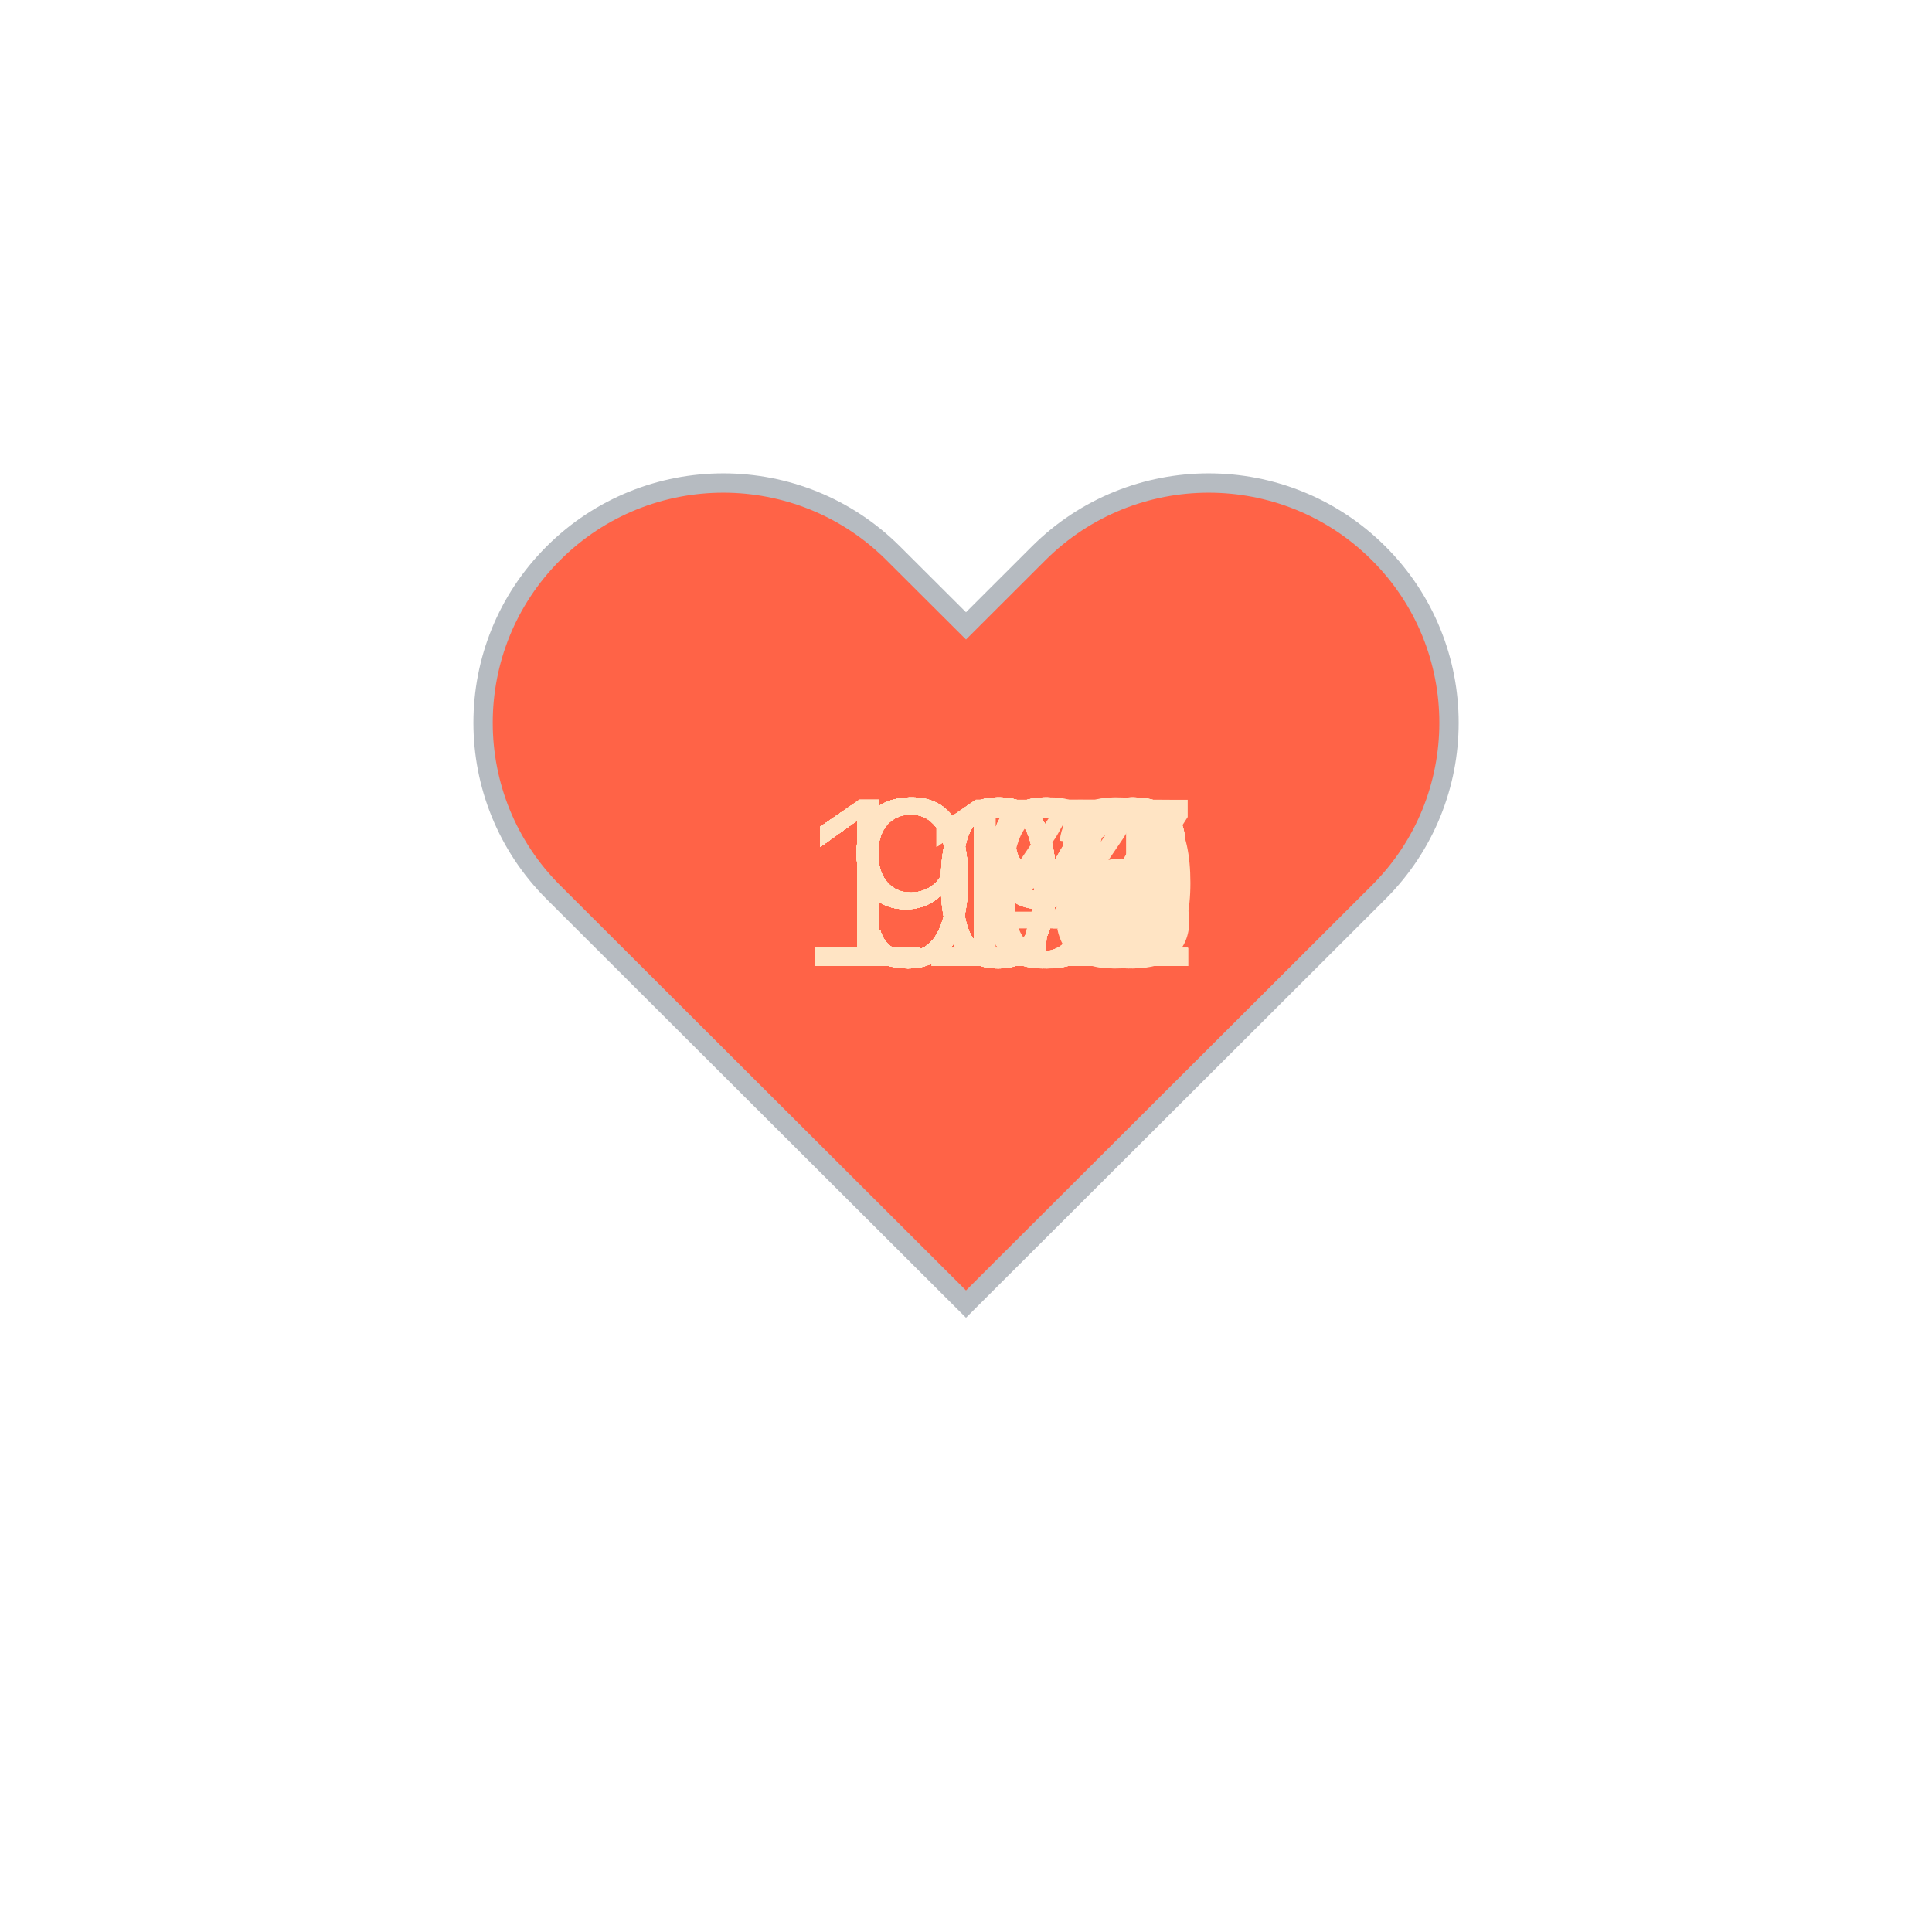
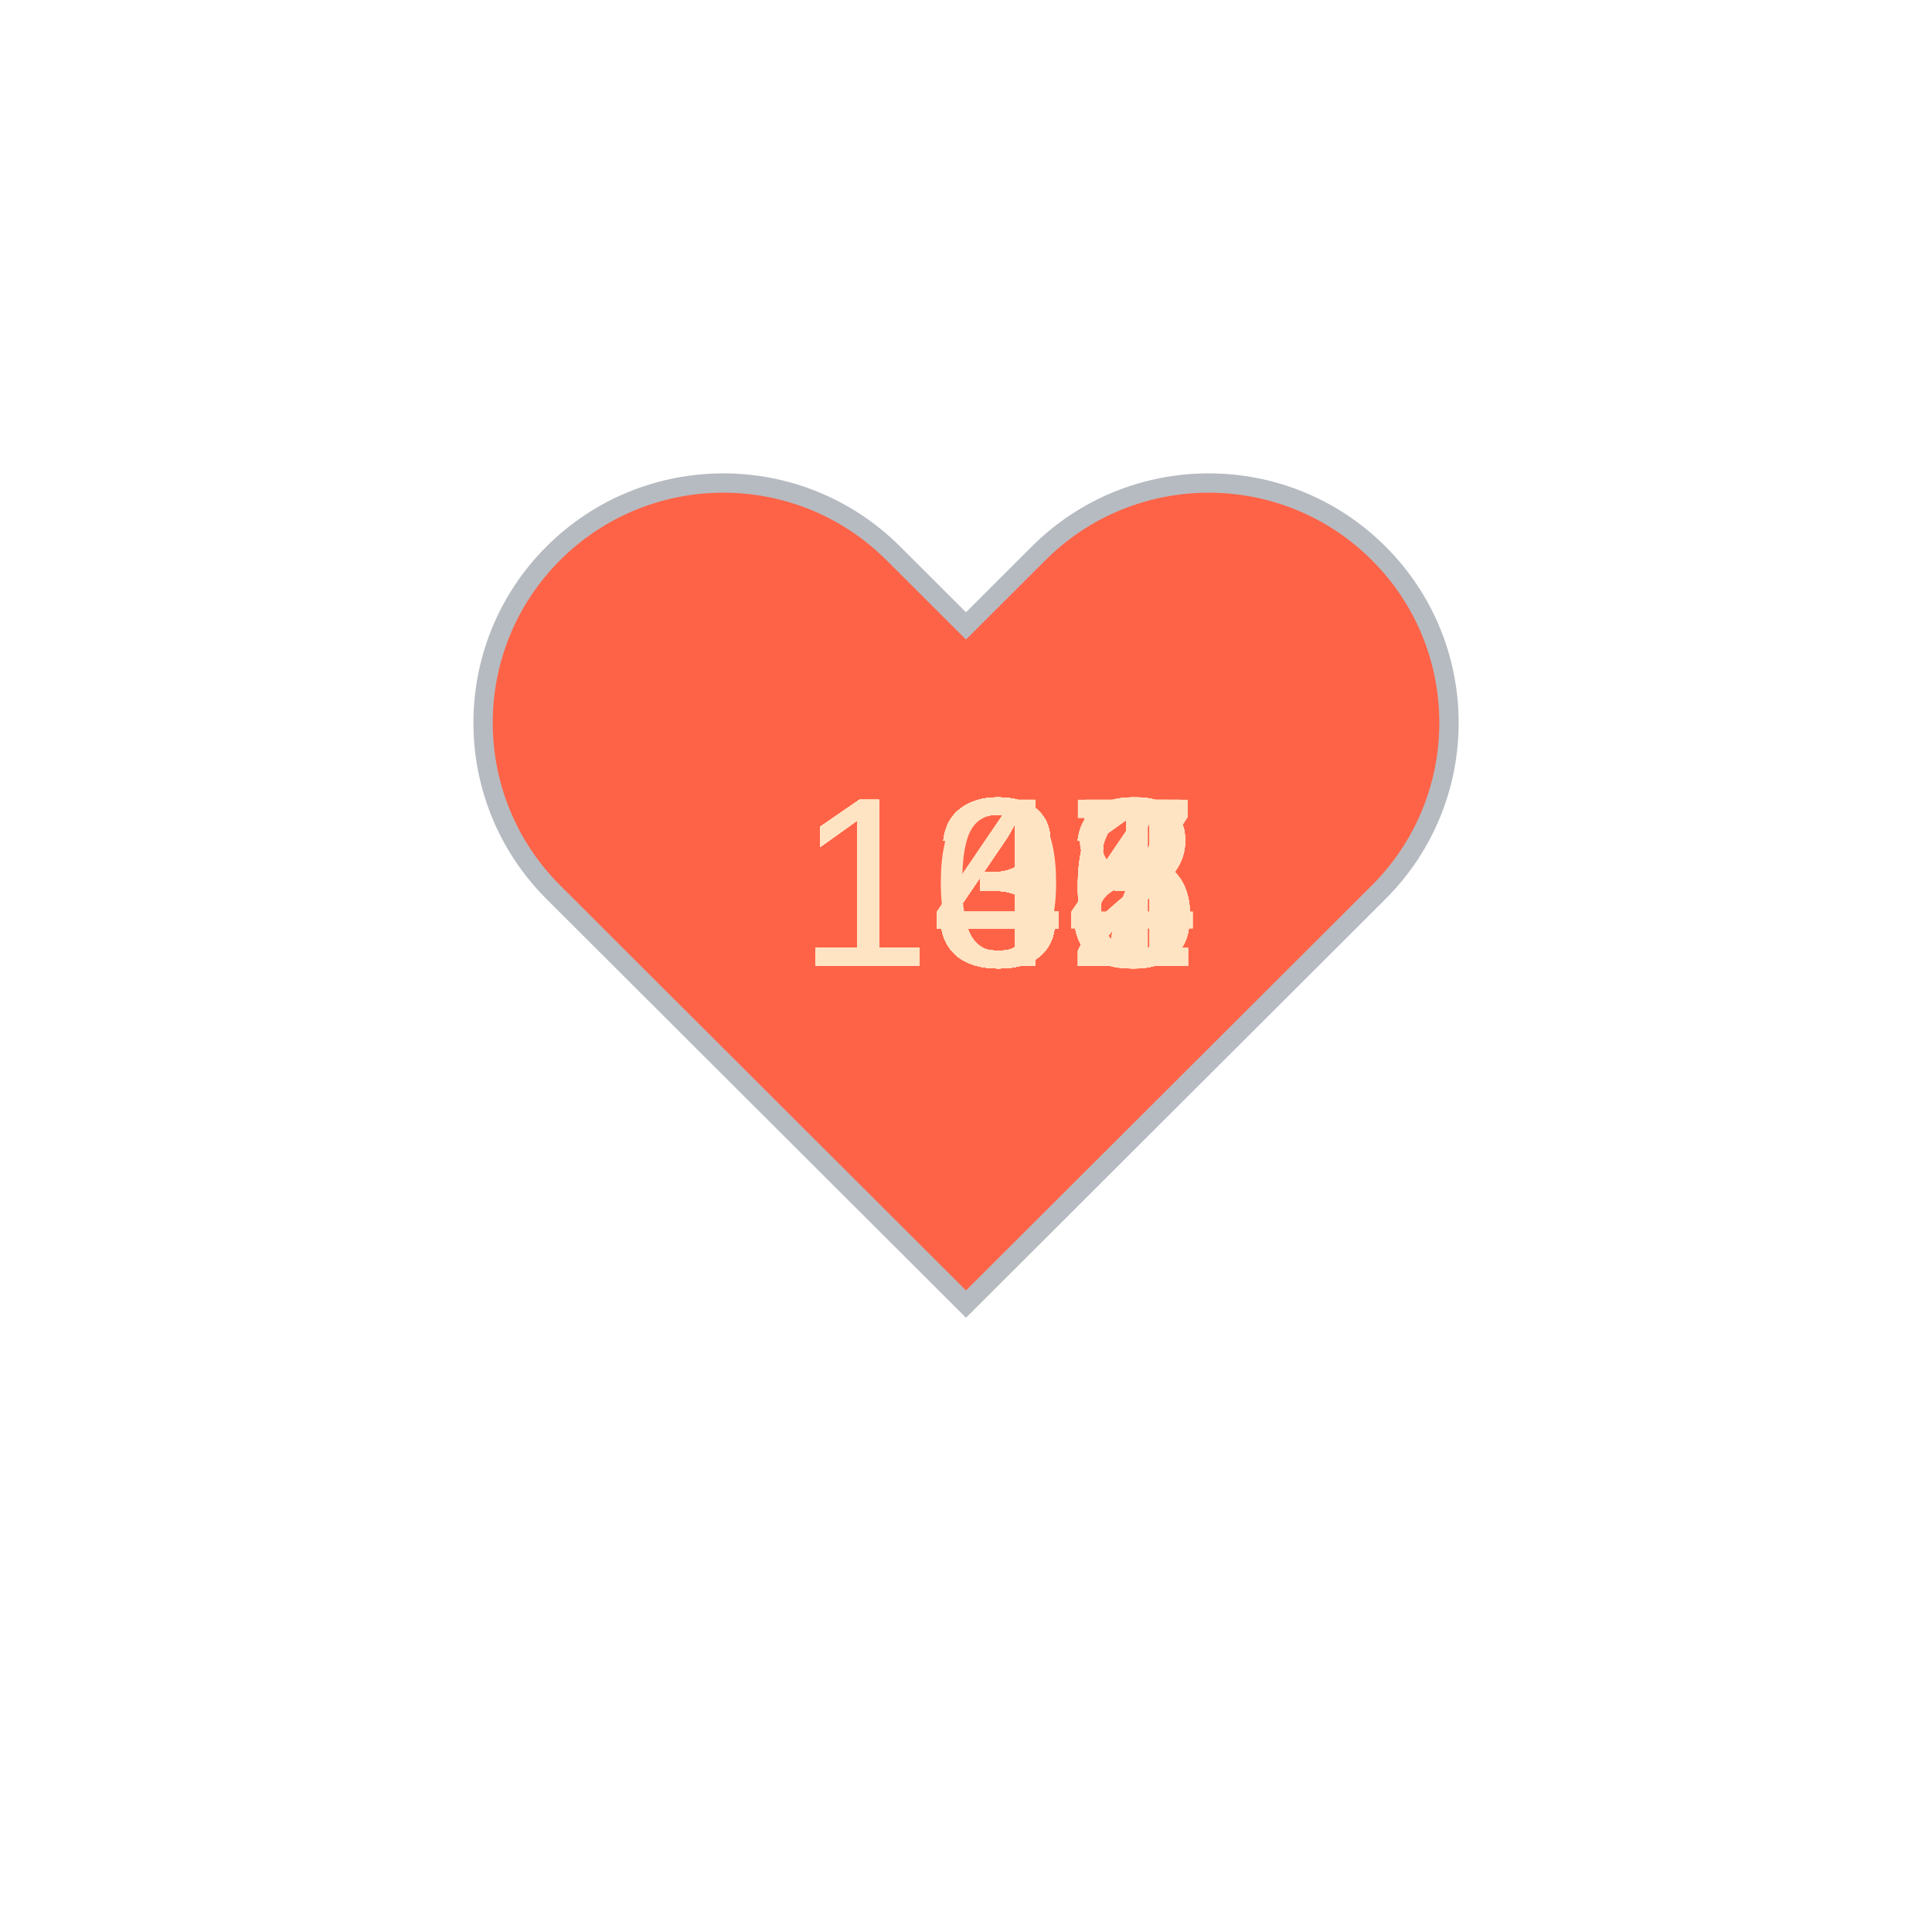
<svg xmlns="http://www.w3.org/2000/svg" baseProfile="full" height="150" version="1.1" viewBox="0,0,200,200" width="150">
  <defs />
  <g transform="translate(100 100)">
    <path d="M92.71,7.27L92.71,7.27c-9.71-9.69-25.46-9.69-35.18,0L50,14.79l-7.54-7.52C32.75-2.42,17-2.42,7.29,7.27v0 c-9.71,9.69-9.71,25.41,0,35.1L50,85l42.71-42.63C102.43,32.68,102.43,16.96,92.71,7.27z" fill="tomato" stroke="#B6BBC1" stroke-width="2" transform="translate(-50 -50)" />
    <animateTransform additive="sum" attributeName="transform" dur="1.2s" repeatCount="indefinite" type="scale" values="1; 1.5; 1.25; 1.5; 1.5; 1;" />
-     <text fill="bisque" style="font-size:25px; font-family:Arial" transform="translate(-17.5 0)">102<animate attributeName="visibility" dur="36.0s" keyTimes="0;0.03;0.07;0.1;0.13;0.17;0.2;0.23;0.27;0.3;0.33;0.37;0.4;0.43;0.47;0.5;0.53;0.57;0.6;0.63;0.67;0.7;0.73;0.77;0.8;0.83;0.87;0.9;0.93;0.97;1.0" repeatCount="indefinite" values="visible;hidden;hidden;hidden;hidden;hidden;hidden;hidden;hidden;hidden;hidden;hidden;hidden;hidden;hidden;hidden;hidden;hidden;hidden;hidden;hidden;hidden;hidden;hidden;hidden;hidden;hidden;hidden;hidden;hidden;hidden" />
+     <text fill="bisque" style="font-size:25px; font-family:Arial" transform="translate(-17.5 0)">138<animate attributeName="visibility" dur="36.0s" keyTimes="0;0.03;0.07;0.1;0.13;0.17;0.2;0.23;0.27;0.3;0.33;0.37;0.4;0.43;0.47;0.5;0.53;0.57;0.6;0.63;0.67;0.7;0.73;0.77;0.8;0.83;0.87;0.9;0.93;0.97;1.0" repeatCount="indefinite" values="visible;hidden;hidden;hidden;hidden;hidden;hidden;hidden;hidden;hidden;hidden;hidden;hidden;hidden;hidden;hidden;hidden;hidden;hidden;hidden;hidden;hidden;hidden;hidden;hidden;hidden;hidden;hidden;hidden;hidden;hidden" />
    </text>
-     <text fill="bisque" style="font-size:25px; font-family:Arial" transform="translate(-12.5 0)">99<animate attributeName="visibility" dur="36.0s" keyTimes="0;0.03;0.07;0.1;0.13;0.17;0.2;0.23;0.27;0.3;0.33;0.37;0.4;0.43;0.47;0.5;0.53;0.57;0.6;0.63;0.67;0.7;0.73;0.77;0.8;0.83;0.87;0.9;0.93;0.97;1.0" repeatCount="indefinite" values="hidden;visible;hidden;hidden;hidden;hidden;hidden;hidden;hidden;hidden;hidden;hidden;hidden;hidden;hidden;hidden;hidden;hidden;hidden;hidden;hidden;hidden;hidden;hidden;hidden;hidden;hidden;hidden;hidden;hidden;hidden" />
+     <text fill="bisque" style="font-size:25px; font-family:Arial" transform="translate(-17.5 0)">136<animate attributeName="visibility" dur="36.0s" keyTimes="0;0.03;0.07;0.1;0.13;0.17;0.2;0.23;0.27;0.3;0.33;0.37;0.4;0.43;0.47;0.5;0.53;0.57;0.6;0.63;0.67;0.7;0.73;0.77;0.8;0.83;0.87;0.9;0.93;0.97;1.0" repeatCount="indefinite" values="hidden;visible;hidden;hidden;hidden;hidden;hidden;hidden;hidden;hidden;hidden;hidden;hidden;hidden;hidden;hidden;hidden;hidden;hidden;hidden;hidden;hidden;hidden;hidden;hidden;hidden;hidden;hidden;hidden;hidden;hidden" />
    </text>
-     <text fill="bisque" style="font-size:25px; font-family:Arial" transform="translate(-12.5 0)">98<animate attributeName="visibility" dur="36.0s" keyTimes="0;0.03;0.07;0.1;0.13;0.17;0.2;0.23;0.27;0.3;0.33;0.37;0.4;0.43;0.47;0.5;0.53;0.57;0.6;0.63;0.67;0.7;0.73;0.77;0.8;0.83;0.87;0.9;0.93;0.97;1.0" repeatCount="indefinite" values="hidden;hidden;visible;hidden;hidden;hidden;hidden;hidden;hidden;hidden;hidden;hidden;hidden;hidden;hidden;hidden;hidden;hidden;hidden;hidden;hidden;hidden;hidden;hidden;hidden;hidden;hidden;hidden;hidden;hidden;hidden" />
+     <text fill="bisque" style="font-size:25px; font-family:Arial" transform="translate(-17.5 0)">137<animate attributeName="visibility" dur="36.0s" keyTimes="0;0.03;0.07;0.1;0.13;0.17;0.2;0.23;0.27;0.3;0.33;0.37;0.4;0.43;0.47;0.5;0.53;0.57;0.6;0.63;0.67;0.7;0.73;0.77;0.8;0.83;0.87;0.9;0.93;0.97;1.0" repeatCount="indefinite" values="hidden;hidden;visible;hidden;hidden;hidden;hidden;hidden;hidden;hidden;hidden;hidden;hidden;hidden;hidden;hidden;hidden;hidden;hidden;hidden;hidden;hidden;hidden;hidden;hidden;hidden;hidden;hidden;hidden;hidden;hidden" />
    </text>
-     <text fill="bisque" style="font-size:25px; font-family:Arial" transform="translate(-12.5 0)">98<animate attributeName="visibility" dur="36.0s" keyTimes="0;0.03;0.07;0.1;0.13;0.17;0.2;0.23;0.27;0.3;0.33;0.37;0.4;0.43;0.47;0.5;0.53;0.57;0.6;0.63;0.67;0.7;0.73;0.77;0.8;0.83;0.87;0.9;0.93;0.97;1.0" repeatCount="indefinite" values="hidden;hidden;hidden;visible;hidden;hidden;hidden;hidden;hidden;hidden;hidden;hidden;hidden;hidden;hidden;hidden;hidden;hidden;hidden;hidden;hidden;hidden;hidden;hidden;hidden;hidden;hidden;hidden;hidden;hidden;hidden" />
+     <text fill="bisque" style="font-size:25px; font-family:Arial" transform="translate(-17.5 0)">135<animate attributeName="visibility" dur="36.0s" keyTimes="0;0.03;0.07;0.1;0.13;0.17;0.2;0.23;0.27;0.3;0.33;0.37;0.4;0.43;0.47;0.5;0.53;0.57;0.6;0.63;0.67;0.7;0.73;0.77;0.8;0.83;0.87;0.9;0.93;0.97;1.0" repeatCount="indefinite" values="hidden;hidden;hidden;visible;hidden;hidden;hidden;hidden;hidden;hidden;hidden;hidden;hidden;hidden;hidden;hidden;hidden;hidden;hidden;hidden;hidden;hidden;hidden;hidden;hidden;hidden;hidden;hidden;hidden;hidden;hidden" />
    </text>
-     <text fill="bisque" style="font-size:25px; font-family:Arial" transform="translate(-17.5 0)">102<animate attributeName="visibility" dur="36.0s" keyTimes="0;0.03;0.07;0.1;0.13;0.17;0.2;0.23;0.27;0.3;0.33;0.37;0.4;0.43;0.47;0.5;0.53;0.57;0.6;0.63;0.67;0.7;0.73;0.77;0.8;0.83;0.87;0.9;0.93;0.97;1.0" repeatCount="indefinite" values="hidden;hidden;hidden;hidden;visible;hidden;hidden;hidden;hidden;hidden;hidden;hidden;hidden;hidden;hidden;hidden;hidden;hidden;hidden;hidden;hidden;hidden;hidden;hidden;hidden;hidden;hidden;hidden;hidden;hidden;hidden" />
+     <text fill="bisque" style="font-size:25px; font-family:Arial" transform="translate(-17.5 0)">134<animate attributeName="visibility" dur="36.0s" keyTimes="0;0.03;0.07;0.1;0.13;0.17;0.2;0.23;0.27;0.3;0.33;0.37;0.4;0.43;0.47;0.5;0.53;0.57;0.6;0.63;0.67;0.7;0.73;0.77;0.8;0.83;0.87;0.9;0.93;0.97;1.0" repeatCount="indefinite" values="hidden;hidden;hidden;hidden;visible;hidden;hidden;hidden;hidden;hidden;hidden;hidden;hidden;hidden;hidden;hidden;hidden;hidden;hidden;hidden;hidden;hidden;hidden;hidden;hidden;hidden;hidden;hidden;hidden;hidden;hidden" />
    </text>
-     <text fill="bisque" style="font-size:25px; font-family:Arial" transform="translate(-12.5 0)">99<animate attributeName="visibility" dur="36.0s" keyTimes="0;0.03;0.07;0.1;0.13;0.17;0.2;0.23;0.27;0.3;0.33;0.37;0.4;0.43;0.47;0.5;0.53;0.57;0.6;0.63;0.67;0.7;0.73;0.77;0.8;0.83;0.87;0.9;0.93;0.97;1.0" repeatCount="indefinite" values="hidden;hidden;hidden;hidden;hidden;visible;hidden;hidden;hidden;hidden;hidden;hidden;hidden;hidden;hidden;hidden;hidden;hidden;hidden;hidden;hidden;hidden;hidden;hidden;hidden;hidden;hidden;hidden;hidden;hidden;hidden" />
+     <text fill="bisque" style="font-size:25px; font-family:Arial" transform="translate(-17.5 0)">133<animate attributeName="visibility" dur="36.0s" keyTimes="0;0.03;0.07;0.1;0.13;0.17;0.2;0.23;0.27;0.3;0.33;0.37;0.4;0.43;0.47;0.5;0.53;0.57;0.6;0.63;0.67;0.7;0.73;0.77;0.8;0.83;0.87;0.9;0.93;0.97;1.0" repeatCount="indefinite" values="hidden;hidden;hidden;hidden;hidden;visible;hidden;hidden;hidden;hidden;hidden;hidden;hidden;hidden;hidden;hidden;hidden;hidden;hidden;hidden;hidden;hidden;hidden;hidden;hidden;hidden;hidden;hidden;hidden;hidden;hidden" />
    </text>
-     <text fill="bisque" style="font-size:25px; font-family:Arial" transform="translate(-17.5 0)">101<animate attributeName="visibility" dur="36.0s" keyTimes="0;0.03;0.07;0.1;0.13;0.17;0.2;0.23;0.27;0.3;0.33;0.37;0.4;0.43;0.47;0.5;0.53;0.57;0.6;0.63;0.67;0.7;0.73;0.77;0.8;0.83;0.87;0.9;0.93;0.97;1.0" repeatCount="indefinite" values="hidden;hidden;hidden;hidden;hidden;hidden;visible;hidden;hidden;hidden;hidden;hidden;hidden;hidden;hidden;hidden;hidden;hidden;hidden;hidden;hidden;hidden;hidden;hidden;hidden;hidden;hidden;hidden;hidden;hidden;hidden" />
+     <text fill="bisque" style="font-size:25px; font-family:Arial" transform="translate(-17.5 0)">131<animate attributeName="visibility" dur="36.0s" keyTimes="0;0.03;0.07;0.1;0.13;0.17;0.2;0.23;0.27;0.3;0.33;0.37;0.4;0.43;0.47;0.5;0.53;0.57;0.6;0.63;0.67;0.7;0.73;0.77;0.8;0.83;0.87;0.9;0.93;0.97;1.0" repeatCount="indefinite" values="hidden;hidden;hidden;hidden;hidden;hidden;visible;hidden;hidden;hidden;hidden;hidden;hidden;hidden;hidden;hidden;hidden;hidden;hidden;hidden;hidden;hidden;hidden;hidden;hidden;hidden;hidden;hidden;hidden;hidden;hidden" />
    </text>
-     <text fill="bisque" style="font-size:25px; font-family:Arial" transform="translate(-17.5 0)">102<animate attributeName="visibility" dur="36.0s" keyTimes="0;0.03;0.07;0.1;0.13;0.17;0.2;0.23;0.27;0.3;0.33;0.37;0.4;0.43;0.47;0.5;0.53;0.57;0.6;0.63;0.67;0.7;0.73;0.77;0.8;0.83;0.87;0.9;0.93;0.97;1.0" repeatCount="indefinite" values="hidden;hidden;hidden;hidden;hidden;hidden;hidden;visible;hidden;hidden;hidden;hidden;hidden;hidden;hidden;hidden;hidden;hidden;hidden;hidden;hidden;hidden;hidden;hidden;hidden;hidden;hidden;hidden;hidden;hidden;hidden" />
+     <text fill="bisque" style="font-size:25px; font-family:Arial" transform="translate(-17.5 0)">131<animate attributeName="visibility" dur="36.0s" keyTimes="0;0.03;0.07;0.1;0.13;0.17;0.2;0.23;0.27;0.3;0.33;0.37;0.4;0.43;0.47;0.5;0.53;0.57;0.6;0.63;0.67;0.7;0.73;0.77;0.8;0.83;0.87;0.9;0.93;0.97;1.0" repeatCount="indefinite" values="hidden;hidden;hidden;hidden;hidden;hidden;hidden;visible;hidden;hidden;hidden;hidden;hidden;hidden;hidden;hidden;hidden;hidden;hidden;hidden;hidden;hidden;hidden;hidden;hidden;hidden;hidden;hidden;hidden;hidden;hidden" />
    </text>
-     <text fill="bisque" style="font-size:25px; font-family:Arial" transform="translate(-12.5 0)">98<animate attributeName="visibility" dur="36.0s" keyTimes="0;0.03;0.07;0.1;0.13;0.17;0.2;0.23;0.27;0.3;0.33;0.37;0.4;0.43;0.47;0.5;0.53;0.57;0.6;0.63;0.67;0.7;0.73;0.77;0.8;0.83;0.87;0.9;0.93;0.97;1.0" repeatCount="indefinite" values="hidden;hidden;hidden;hidden;hidden;hidden;hidden;hidden;visible;hidden;hidden;hidden;hidden;hidden;hidden;hidden;hidden;hidden;hidden;hidden;hidden;hidden;hidden;hidden;hidden;hidden;hidden;hidden;hidden;hidden;hidden" />
+     <text fill="bisque" style="font-size:25px; font-family:Arial" transform="translate(-17.5 0)">132<animate attributeName="visibility" dur="36.0s" keyTimes="0;0.03;0.07;0.1;0.13;0.17;0.2;0.23;0.27;0.3;0.33;0.37;0.4;0.43;0.47;0.5;0.53;0.57;0.6;0.63;0.67;0.7;0.73;0.77;0.8;0.83;0.87;0.9;0.93;0.97;1.0" repeatCount="indefinite" values="hidden;hidden;hidden;hidden;hidden;hidden;hidden;hidden;visible;hidden;hidden;hidden;hidden;hidden;hidden;hidden;hidden;hidden;hidden;hidden;hidden;hidden;hidden;hidden;hidden;hidden;hidden;hidden;hidden;hidden;hidden" />
    </text>
-     <text fill="bisque" style="font-size:25px; font-family:Arial" transform="translate(-12.5 0)">99<animate attributeName="visibility" dur="36.0s" keyTimes="0;0.03;0.07;0.1;0.13;0.17;0.2;0.23;0.27;0.3;0.33;0.37;0.4;0.43;0.47;0.5;0.53;0.57;0.6;0.63;0.67;0.7;0.73;0.77;0.8;0.83;0.87;0.9;0.93;0.97;1.0" repeatCount="indefinite" values="hidden;hidden;hidden;hidden;hidden;hidden;hidden;hidden;hidden;visible;hidden;hidden;hidden;hidden;hidden;hidden;hidden;hidden;hidden;hidden;hidden;hidden;hidden;hidden;hidden;hidden;hidden;hidden;hidden;hidden;hidden" />
+     <text fill="bisque" style="font-size:25px; font-family:Arial" transform="translate(-17.5 0)">134<animate attributeName="visibility" dur="36.0s" keyTimes="0;0.03;0.07;0.1;0.13;0.17;0.2;0.23;0.27;0.3;0.33;0.37;0.4;0.43;0.47;0.5;0.53;0.57;0.6;0.63;0.67;0.7;0.73;0.77;0.8;0.83;0.87;0.9;0.93;0.97;1.0" repeatCount="indefinite" values="hidden;hidden;hidden;hidden;hidden;hidden;hidden;hidden;hidden;visible;hidden;hidden;hidden;hidden;hidden;hidden;hidden;hidden;hidden;hidden;hidden;hidden;hidden;hidden;hidden;hidden;hidden;hidden;hidden;hidden;hidden" />
    </text>
-     <text fill="bisque" style="font-size:25px; font-family:Arial" transform="translate(-17.5 0)">103<animate attributeName="visibility" dur="36.0s" keyTimes="0;0.03;0.07;0.1;0.13;0.17;0.2;0.23;0.27;0.3;0.33;0.37;0.4;0.43;0.47;0.5;0.53;0.57;0.6;0.63;0.67;0.7;0.73;0.77;0.8;0.83;0.87;0.9;0.93;0.97;1.0" repeatCount="indefinite" values="hidden;hidden;hidden;hidden;hidden;hidden;hidden;hidden;hidden;hidden;visible;hidden;hidden;hidden;hidden;hidden;hidden;hidden;hidden;hidden;hidden;hidden;hidden;hidden;hidden;hidden;hidden;hidden;hidden;hidden;hidden" />
+     <text fill="bisque" style="font-size:25px; font-family:Arial" transform="translate(-17.5 0)">135<animate attributeName="visibility" dur="36.0s" keyTimes="0;0.03;0.07;0.1;0.13;0.17;0.2;0.23;0.27;0.3;0.33;0.37;0.4;0.43;0.47;0.5;0.53;0.57;0.6;0.63;0.67;0.7;0.73;0.77;0.8;0.83;0.87;0.9;0.93;0.97;1.0" repeatCount="indefinite" values="hidden;hidden;hidden;hidden;hidden;hidden;hidden;hidden;hidden;hidden;visible;hidden;hidden;hidden;hidden;hidden;hidden;hidden;hidden;hidden;hidden;hidden;hidden;hidden;hidden;hidden;hidden;hidden;hidden;hidden;hidden" />
    </text>
-     <text fill="bisque" style="font-size:25px; font-family:Arial" transform="translate(-17.5 0)">102<animate attributeName="visibility" dur="36.0s" keyTimes="0;0.03;0.07;0.1;0.13;0.17;0.2;0.23;0.27;0.3;0.33;0.37;0.4;0.43;0.47;0.5;0.53;0.57;0.6;0.63;0.67;0.7;0.73;0.77;0.8;0.83;0.87;0.9;0.93;0.97;1.0" repeatCount="indefinite" values="hidden;hidden;hidden;hidden;hidden;hidden;hidden;hidden;hidden;hidden;hidden;visible;hidden;hidden;hidden;hidden;hidden;hidden;hidden;hidden;hidden;hidden;hidden;hidden;hidden;hidden;hidden;hidden;hidden;hidden;hidden" />
+     <text fill="bisque" style="font-size:25px; font-family:Arial" transform="translate(-17.5 0)">135<animate attributeName="visibility" dur="36.0s" keyTimes="0;0.03;0.07;0.1;0.13;0.17;0.2;0.23;0.27;0.3;0.33;0.37;0.4;0.43;0.47;0.5;0.53;0.57;0.6;0.63;0.67;0.7;0.73;0.77;0.8;0.83;0.87;0.9;0.93;0.97;1.0" repeatCount="indefinite" values="hidden;hidden;hidden;hidden;hidden;hidden;hidden;hidden;hidden;hidden;hidden;visible;hidden;hidden;hidden;hidden;hidden;hidden;hidden;hidden;hidden;hidden;hidden;hidden;hidden;hidden;hidden;hidden;hidden;hidden;hidden" />
    </text>
-     <text fill="bisque" style="font-size:25px; font-family:Arial" transform="translate(-17.5 0)">101<animate attributeName="visibility" dur="36.0s" keyTimes="0;0.03;0.07;0.1;0.13;0.17;0.2;0.23;0.27;0.3;0.33;0.37;0.4;0.43;0.47;0.5;0.53;0.57;0.6;0.63;0.67;0.7;0.73;0.77;0.8;0.83;0.87;0.9;0.93;0.97;1.0" repeatCount="indefinite" values="hidden;hidden;hidden;hidden;hidden;hidden;hidden;hidden;hidden;hidden;hidden;hidden;visible;hidden;hidden;hidden;hidden;hidden;hidden;hidden;hidden;hidden;hidden;hidden;hidden;hidden;hidden;hidden;hidden;hidden;hidden" />
+     <text fill="bisque" style="font-size:25px; font-family:Arial" transform="translate(-17.5 0)">136<animate attributeName="visibility" dur="36.0s" keyTimes="0;0.03;0.07;0.1;0.13;0.17;0.2;0.23;0.27;0.3;0.33;0.37;0.4;0.43;0.47;0.5;0.53;0.57;0.6;0.63;0.67;0.7;0.73;0.77;0.8;0.83;0.87;0.9;0.93;0.97;1.0" repeatCount="indefinite" values="hidden;hidden;hidden;hidden;hidden;hidden;hidden;hidden;hidden;hidden;hidden;hidden;visible;hidden;hidden;hidden;hidden;hidden;hidden;hidden;hidden;hidden;hidden;hidden;hidden;hidden;hidden;hidden;hidden;hidden;hidden" />
    </text>
-     <text fill="bisque" style="font-size:25px; font-family:Arial" transform="translate(-12.5 0)">97<animate attributeName="visibility" dur="36.0s" keyTimes="0;0.03;0.07;0.1;0.13;0.17;0.2;0.23;0.27;0.3;0.33;0.37;0.4;0.43;0.47;0.5;0.53;0.57;0.6;0.63;0.67;0.7;0.73;0.77;0.8;0.83;0.87;0.9;0.93;0.97;1.0" repeatCount="indefinite" values="hidden;hidden;hidden;hidden;hidden;hidden;hidden;hidden;hidden;hidden;hidden;hidden;hidden;visible;hidden;hidden;hidden;hidden;hidden;hidden;hidden;hidden;hidden;hidden;hidden;hidden;hidden;hidden;hidden;hidden;hidden" />
+     <text fill="bisque" style="font-size:25px; font-family:Arial" transform="translate(-17.5 0)">136<animate attributeName="visibility" dur="36.0s" keyTimes="0;0.03;0.07;0.1;0.13;0.17;0.2;0.23;0.27;0.3;0.33;0.37;0.4;0.43;0.47;0.5;0.53;0.57;0.6;0.63;0.67;0.7;0.73;0.77;0.8;0.83;0.87;0.9;0.93;0.97;1.0" repeatCount="indefinite" values="hidden;hidden;hidden;hidden;hidden;hidden;hidden;hidden;hidden;hidden;hidden;hidden;hidden;visible;hidden;hidden;hidden;hidden;hidden;hidden;hidden;hidden;hidden;hidden;hidden;hidden;hidden;hidden;hidden;hidden;hidden" />
    </text>
-     <text fill="bisque" style="font-size:25px; font-family:Arial" transform="translate(-12.5 0)">97<animate attributeName="visibility" dur="36.0s" keyTimes="0;0.03;0.07;0.1;0.13;0.17;0.2;0.23;0.27;0.3;0.33;0.37;0.4;0.43;0.47;0.5;0.53;0.57;0.6;0.63;0.67;0.7;0.73;0.77;0.8;0.83;0.87;0.9;0.93;0.97;1.0" repeatCount="indefinite" values="hidden;hidden;hidden;hidden;hidden;hidden;hidden;hidden;hidden;hidden;hidden;hidden;hidden;hidden;visible;hidden;hidden;hidden;hidden;hidden;hidden;hidden;hidden;hidden;hidden;hidden;hidden;hidden;hidden;hidden;hidden" />
+     <text fill="bisque" style="font-size:25px; font-family:Arial" transform="translate(-17.5 0)">135<animate attributeName="visibility" dur="36.0s" keyTimes="0;0.03;0.07;0.1;0.13;0.17;0.2;0.23;0.27;0.3;0.33;0.37;0.4;0.43;0.47;0.5;0.53;0.57;0.6;0.63;0.67;0.7;0.73;0.77;0.8;0.83;0.87;0.9;0.93;0.97;1.0" repeatCount="indefinite" values="hidden;hidden;hidden;hidden;hidden;hidden;hidden;hidden;hidden;hidden;hidden;hidden;hidden;hidden;visible;hidden;hidden;hidden;hidden;hidden;hidden;hidden;hidden;hidden;hidden;hidden;hidden;hidden;hidden;hidden;hidden" />
    </text>
-     <text fill="bisque" style="font-size:25px; font-family:Arial" transform="translate(-17.5 0)">112<animate attributeName="visibility" dur="36.0s" keyTimes="0;0.03;0.07;0.1;0.13;0.17;0.2;0.23;0.27;0.3;0.33;0.37;0.4;0.43;0.47;0.5;0.53;0.57;0.6;0.63;0.67;0.7;0.73;0.77;0.8;0.83;0.87;0.9;0.93;0.97;1.0" repeatCount="indefinite" values="hidden;hidden;hidden;hidden;hidden;hidden;hidden;hidden;hidden;hidden;hidden;hidden;hidden;hidden;hidden;visible;hidden;hidden;hidden;hidden;hidden;hidden;hidden;hidden;hidden;hidden;hidden;hidden;hidden;hidden;hidden" />
+     <text fill="bisque" style="font-size:25px; font-family:Arial" transform="translate(-17.5 0)">136<animate attributeName="visibility" dur="36.0s" keyTimes="0;0.03;0.07;0.1;0.13;0.17;0.2;0.23;0.27;0.3;0.33;0.37;0.4;0.43;0.47;0.5;0.53;0.57;0.6;0.63;0.67;0.7;0.73;0.77;0.8;0.83;0.87;0.9;0.93;0.97;1.0" repeatCount="indefinite" values="hidden;hidden;hidden;hidden;hidden;hidden;hidden;hidden;hidden;hidden;hidden;hidden;hidden;hidden;hidden;visible;hidden;hidden;hidden;hidden;hidden;hidden;hidden;hidden;hidden;hidden;hidden;hidden;hidden;hidden;hidden" />
    </text>
-     <text fill="bisque" style="font-size:25px; font-family:Arial" transform="translate(-17.5 0)">115<animate attributeName="visibility" dur="36.0s" keyTimes="0;0.03;0.07;0.1;0.13;0.17;0.2;0.23;0.27;0.3;0.33;0.37;0.4;0.43;0.47;0.5;0.53;0.57;0.6;0.63;0.67;0.7;0.73;0.77;0.8;0.83;0.87;0.9;0.93;0.97;1.0" repeatCount="indefinite" values="hidden;hidden;hidden;hidden;hidden;hidden;hidden;hidden;hidden;hidden;hidden;hidden;hidden;hidden;hidden;hidden;visible;hidden;hidden;hidden;hidden;hidden;hidden;hidden;hidden;hidden;hidden;hidden;hidden;hidden;hidden" />
+     <text fill="bisque" style="font-size:25px; font-family:Arial" transform="translate(-17.5 0)">136<animate attributeName="visibility" dur="36.0s" keyTimes="0;0.03;0.07;0.1;0.13;0.17;0.2;0.23;0.27;0.3;0.33;0.37;0.4;0.43;0.47;0.5;0.53;0.57;0.6;0.63;0.67;0.7;0.73;0.77;0.8;0.83;0.87;0.9;0.93;0.97;1.0" repeatCount="indefinite" values="hidden;hidden;hidden;hidden;hidden;hidden;hidden;hidden;hidden;hidden;hidden;hidden;hidden;hidden;hidden;hidden;visible;hidden;hidden;hidden;hidden;hidden;hidden;hidden;hidden;hidden;hidden;hidden;hidden;hidden;hidden" />
    </text>
-     <text fill="bisque" style="font-size:25px; font-family:Arial" transform="translate(-17.5 0)">109<animate attributeName="visibility" dur="36.0s" keyTimes="0;0.03;0.07;0.1;0.13;0.17;0.2;0.23;0.27;0.3;0.33;0.37;0.4;0.43;0.47;0.5;0.53;0.57;0.6;0.63;0.67;0.7;0.73;0.77;0.8;0.83;0.87;0.9;0.93;0.97;1.0" repeatCount="indefinite" values="hidden;hidden;hidden;hidden;hidden;hidden;hidden;hidden;hidden;hidden;hidden;hidden;hidden;hidden;hidden;hidden;hidden;visible;hidden;hidden;hidden;hidden;hidden;hidden;hidden;hidden;hidden;hidden;hidden;hidden;hidden" />
+     <text fill="bisque" style="font-size:25px; font-family:Arial" transform="translate(-17.5 0)">136<animate attributeName="visibility" dur="36.0s" keyTimes="0;0.03;0.07;0.1;0.13;0.17;0.2;0.23;0.27;0.3;0.33;0.37;0.4;0.43;0.47;0.5;0.53;0.57;0.6;0.63;0.67;0.7;0.73;0.77;0.8;0.83;0.87;0.9;0.93;0.97;1.0" repeatCount="indefinite" values="hidden;hidden;hidden;hidden;hidden;hidden;hidden;hidden;hidden;hidden;hidden;hidden;hidden;hidden;hidden;hidden;hidden;visible;hidden;hidden;hidden;hidden;hidden;hidden;hidden;hidden;hidden;hidden;hidden;hidden;hidden" />
    </text>
-     <text fill="bisque" style="font-size:25px; font-family:Arial" transform="translate(-17.5 0)">100<animate attributeName="visibility" dur="36.0s" keyTimes="0;0.03;0.07;0.1;0.13;0.17;0.2;0.23;0.27;0.3;0.33;0.37;0.4;0.43;0.47;0.5;0.53;0.57;0.6;0.63;0.67;0.7;0.73;0.77;0.8;0.83;0.87;0.9;0.93;0.97;1.0" repeatCount="indefinite" values="hidden;hidden;hidden;hidden;hidden;hidden;hidden;hidden;hidden;hidden;hidden;hidden;hidden;hidden;hidden;hidden;hidden;hidden;visible;hidden;hidden;hidden;hidden;hidden;hidden;hidden;hidden;hidden;hidden;hidden;hidden" />
+     <text fill="bisque" style="font-size:25px; font-family:Arial" transform="translate(-17.5 0)">137<animate attributeName="visibility" dur="36.0s" keyTimes="0;0.03;0.07;0.1;0.13;0.17;0.2;0.23;0.27;0.3;0.33;0.37;0.4;0.43;0.47;0.5;0.53;0.57;0.6;0.63;0.67;0.7;0.73;0.77;0.8;0.83;0.87;0.9;0.93;0.97;1.0" repeatCount="indefinite" values="hidden;hidden;hidden;hidden;hidden;hidden;hidden;hidden;hidden;hidden;hidden;hidden;hidden;hidden;hidden;hidden;hidden;hidden;visible;hidden;hidden;hidden;hidden;hidden;hidden;hidden;hidden;hidden;hidden;hidden;hidden" />
    </text>
-     <text fill="bisque" style="font-size:25px; font-family:Arial" transform="translate(-12.5 0)">94<animate attributeName="visibility" dur="36.0s" keyTimes="0;0.03;0.07;0.1;0.13;0.17;0.2;0.23;0.27;0.3;0.33;0.37;0.4;0.43;0.47;0.5;0.53;0.57;0.6;0.63;0.67;0.7;0.73;0.77;0.8;0.83;0.87;0.9;0.93;0.97;1.0" repeatCount="indefinite" values="hidden;hidden;hidden;hidden;hidden;hidden;hidden;hidden;hidden;hidden;hidden;hidden;hidden;hidden;hidden;hidden;hidden;hidden;hidden;visible;hidden;hidden;hidden;hidden;hidden;hidden;hidden;hidden;hidden;hidden;hidden" />
+     <text fill="bisque" style="font-size:25px; font-family:Arial" transform="translate(-17.5 0)">138<animate attributeName="visibility" dur="36.0s" keyTimes="0;0.03;0.07;0.1;0.13;0.17;0.2;0.23;0.27;0.3;0.33;0.37;0.4;0.43;0.47;0.5;0.53;0.57;0.6;0.63;0.67;0.7;0.73;0.77;0.8;0.83;0.87;0.9;0.93;0.97;1.0" repeatCount="indefinite" values="hidden;hidden;hidden;hidden;hidden;hidden;hidden;hidden;hidden;hidden;hidden;hidden;hidden;hidden;hidden;hidden;hidden;hidden;hidden;visible;hidden;hidden;hidden;hidden;hidden;hidden;hidden;hidden;hidden;hidden;hidden" />
    </text>
-     <text fill="bisque" style="font-size:25px; font-family:Arial" transform="translate(-12.5 0)">98<animate attributeName="visibility" dur="36.0s" keyTimes="0;0.03;0.07;0.1;0.13;0.17;0.2;0.23;0.27;0.3;0.33;0.37;0.4;0.43;0.47;0.5;0.53;0.57;0.6;0.63;0.67;0.7;0.73;0.77;0.8;0.83;0.87;0.9;0.93;0.97;1.0" repeatCount="indefinite" values="hidden;hidden;hidden;hidden;hidden;hidden;hidden;hidden;hidden;hidden;hidden;hidden;hidden;hidden;hidden;hidden;hidden;hidden;hidden;hidden;visible;hidden;hidden;hidden;hidden;hidden;hidden;hidden;hidden;hidden;hidden" />
+     <text fill="bisque" style="font-size:25px; font-family:Arial" transform="translate(-17.5 0)">142<animate attributeName="visibility" dur="36.0s" keyTimes="0;0.03;0.07;0.1;0.13;0.17;0.2;0.23;0.27;0.3;0.33;0.37;0.4;0.43;0.47;0.5;0.53;0.57;0.6;0.63;0.67;0.7;0.73;0.77;0.8;0.83;0.87;0.9;0.93;0.97;1.0" repeatCount="indefinite" values="hidden;hidden;hidden;hidden;hidden;hidden;hidden;hidden;hidden;hidden;hidden;hidden;hidden;hidden;hidden;hidden;hidden;hidden;hidden;hidden;visible;hidden;hidden;hidden;hidden;hidden;hidden;hidden;hidden;hidden;hidden" />
    </text>
-     <text fill="bisque" style="font-size:25px; font-family:Arial" transform="translate(-12.5 0)">97<animate attributeName="visibility" dur="36.0s" keyTimes="0;0.03;0.07;0.1;0.13;0.17;0.2;0.23;0.27;0.3;0.33;0.37;0.4;0.43;0.47;0.5;0.53;0.57;0.6;0.63;0.67;0.7;0.73;0.77;0.8;0.83;0.87;0.9;0.93;0.97;1.0" repeatCount="indefinite" values="hidden;hidden;hidden;hidden;hidden;hidden;hidden;hidden;hidden;hidden;hidden;hidden;hidden;hidden;hidden;hidden;hidden;hidden;hidden;hidden;hidden;visible;hidden;hidden;hidden;hidden;hidden;hidden;hidden;hidden;hidden" />
+     <text fill="bisque" style="font-size:25px; font-family:Arial" transform="translate(-17.5 0)">143<animate attributeName="visibility" dur="36.0s" keyTimes="0;0.03;0.07;0.1;0.13;0.17;0.2;0.23;0.27;0.3;0.33;0.37;0.4;0.43;0.47;0.5;0.53;0.57;0.6;0.63;0.67;0.7;0.73;0.77;0.8;0.83;0.87;0.9;0.93;0.97;1.0" repeatCount="indefinite" values="hidden;hidden;hidden;hidden;hidden;hidden;hidden;hidden;hidden;hidden;hidden;hidden;hidden;hidden;hidden;hidden;hidden;hidden;hidden;hidden;hidden;visible;hidden;hidden;hidden;hidden;hidden;hidden;hidden;hidden;hidden" />
    </text>
-     <text fill="bisque" style="font-size:25px; font-family:Arial" transform="translate(-12.5 0)">96<animate attributeName="visibility" dur="36.0s" keyTimes="0;0.03;0.07;0.1;0.13;0.17;0.2;0.23;0.27;0.3;0.33;0.37;0.4;0.43;0.47;0.5;0.53;0.57;0.6;0.63;0.67;0.7;0.73;0.77;0.8;0.83;0.87;0.9;0.93;0.97;1.0" repeatCount="indefinite" values="hidden;hidden;hidden;hidden;hidden;hidden;hidden;hidden;hidden;hidden;hidden;hidden;hidden;hidden;hidden;hidden;hidden;hidden;hidden;hidden;hidden;hidden;visible;hidden;hidden;hidden;hidden;hidden;hidden;hidden;hidden" />
+     <text fill="bisque" style="font-size:25px; font-family:Arial" transform="translate(-17.5 0)">143<animate attributeName="visibility" dur="36.0s" keyTimes="0;0.03;0.07;0.1;0.13;0.17;0.2;0.23;0.27;0.3;0.33;0.37;0.4;0.43;0.47;0.5;0.53;0.57;0.6;0.63;0.67;0.7;0.73;0.77;0.8;0.83;0.87;0.9;0.93;0.97;1.0" repeatCount="indefinite" values="hidden;hidden;hidden;hidden;hidden;hidden;hidden;hidden;hidden;hidden;hidden;hidden;hidden;hidden;hidden;hidden;hidden;hidden;hidden;hidden;hidden;hidden;visible;hidden;hidden;hidden;hidden;hidden;hidden;hidden;hidden" />
    </text>
-     <text fill="bisque" style="font-size:25px; font-family:Arial" transform="translate(-12.5 0)">99<animate attributeName="visibility" dur="36.0s" keyTimes="0;0.03;0.07;0.1;0.13;0.17;0.2;0.23;0.27;0.3;0.33;0.37;0.4;0.43;0.47;0.5;0.53;0.57;0.6;0.63;0.67;0.7;0.73;0.77;0.8;0.83;0.87;0.9;0.93;0.97;1.0" repeatCount="indefinite" values="hidden;hidden;hidden;hidden;hidden;hidden;hidden;hidden;hidden;hidden;hidden;hidden;hidden;hidden;hidden;hidden;hidden;hidden;hidden;hidden;hidden;hidden;hidden;visible;hidden;hidden;hidden;hidden;hidden;hidden;hidden" />
+     <text fill="bisque" style="font-size:25px; font-family:Arial" transform="translate(-17.5 0)">143<animate attributeName="visibility" dur="36.0s" keyTimes="0;0.03;0.07;0.1;0.13;0.17;0.2;0.23;0.27;0.3;0.33;0.37;0.4;0.43;0.47;0.5;0.53;0.57;0.6;0.63;0.67;0.7;0.73;0.77;0.8;0.83;0.87;0.9;0.93;0.97;1.0" repeatCount="indefinite" values="hidden;hidden;hidden;hidden;hidden;hidden;hidden;hidden;hidden;hidden;hidden;hidden;hidden;hidden;hidden;hidden;hidden;hidden;hidden;hidden;hidden;hidden;hidden;visible;hidden;hidden;hidden;hidden;hidden;hidden;hidden" />
    </text>
-     <text fill="bisque" style="font-size:25px; font-family:Arial" transform="translate(-17.5 0)">107<animate attributeName="visibility" dur="36.0s" keyTimes="0;0.03;0.07;0.1;0.13;0.17;0.2;0.23;0.27;0.3;0.33;0.37;0.4;0.43;0.47;0.5;0.53;0.57;0.6;0.63;0.67;0.7;0.73;0.77;0.8;0.83;0.87;0.9;0.93;0.97;1.0" repeatCount="indefinite" values="hidden;hidden;hidden;hidden;hidden;hidden;hidden;hidden;hidden;hidden;hidden;hidden;hidden;hidden;hidden;hidden;hidden;hidden;hidden;hidden;hidden;hidden;hidden;hidden;visible;hidden;hidden;hidden;hidden;hidden;hidden" />
+     <text fill="bisque" style="font-size:25px; font-family:Arial" transform="translate(-17.5 0)">143<animate attributeName="visibility" dur="36.0s" keyTimes="0;0.03;0.07;0.1;0.13;0.17;0.2;0.23;0.27;0.3;0.33;0.37;0.4;0.43;0.47;0.5;0.53;0.57;0.6;0.63;0.67;0.7;0.73;0.77;0.8;0.83;0.87;0.9;0.93;0.97;1.0" repeatCount="indefinite" values="hidden;hidden;hidden;hidden;hidden;hidden;hidden;hidden;hidden;hidden;hidden;hidden;hidden;hidden;hidden;hidden;hidden;hidden;hidden;hidden;hidden;hidden;hidden;hidden;visible;hidden;hidden;hidden;hidden;hidden;hidden" />
    </text>
-     <text fill="bisque" style="font-size:25px; font-family:Arial" transform="translate(-17.5 0)">109<animate attributeName="visibility" dur="36.0s" keyTimes="0;0.03;0.07;0.1;0.13;0.17;0.2;0.23;0.27;0.3;0.33;0.37;0.4;0.43;0.47;0.5;0.53;0.57;0.6;0.63;0.67;0.7;0.73;0.77;0.8;0.83;0.87;0.9;0.93;0.97;1.0" repeatCount="indefinite" values="hidden;hidden;hidden;hidden;hidden;hidden;hidden;hidden;hidden;hidden;hidden;hidden;hidden;hidden;hidden;hidden;hidden;hidden;hidden;hidden;hidden;hidden;hidden;hidden;hidden;visible;hidden;hidden;hidden;hidden;hidden" />
+     <text fill="bisque" style="font-size:25px; font-family:Arial" transform="translate(-17.5 0)">141<animate attributeName="visibility" dur="36.0s" keyTimes="0;0.03;0.07;0.1;0.13;0.17;0.2;0.23;0.27;0.3;0.33;0.37;0.4;0.43;0.47;0.5;0.53;0.57;0.6;0.63;0.67;0.7;0.73;0.77;0.8;0.83;0.87;0.9;0.93;0.97;1.0" repeatCount="indefinite" values="hidden;hidden;hidden;hidden;hidden;hidden;hidden;hidden;hidden;hidden;hidden;hidden;hidden;hidden;hidden;hidden;hidden;hidden;hidden;hidden;hidden;hidden;hidden;hidden;hidden;visible;hidden;hidden;hidden;hidden;hidden" />
    </text>
-     <text fill="bisque" style="font-size:25px; font-family:Arial" transform="translate(-17.5 0)">114<animate attributeName="visibility" dur="36.0s" keyTimes="0;0.03;0.07;0.1;0.13;0.17;0.2;0.23;0.27;0.3;0.33;0.37;0.4;0.43;0.47;0.5;0.53;0.57;0.6;0.63;0.67;0.7;0.73;0.77;0.8;0.83;0.87;0.9;0.93;0.97;1.0" repeatCount="indefinite" values="hidden;hidden;hidden;hidden;hidden;hidden;hidden;hidden;hidden;hidden;hidden;hidden;hidden;hidden;hidden;hidden;hidden;hidden;hidden;hidden;hidden;hidden;hidden;hidden;hidden;hidden;visible;hidden;hidden;hidden;hidden" />
+     <text fill="bisque" style="font-size:25px; font-family:Arial" transform="translate(-17.5 0)">138<animate attributeName="visibility" dur="36.0s" keyTimes="0;0.03;0.07;0.1;0.13;0.17;0.2;0.23;0.27;0.3;0.33;0.37;0.4;0.43;0.47;0.5;0.53;0.57;0.6;0.63;0.67;0.7;0.73;0.77;0.8;0.83;0.87;0.9;0.93;0.97;1.0" repeatCount="indefinite" values="hidden;hidden;hidden;hidden;hidden;hidden;hidden;hidden;hidden;hidden;hidden;hidden;hidden;hidden;hidden;hidden;hidden;hidden;hidden;hidden;hidden;hidden;hidden;hidden;hidden;hidden;visible;hidden;hidden;hidden;hidden" />
    </text>
-     <text fill="bisque" style="font-size:25px; font-family:Arial" transform="translate(-17.5 0)">117<animate attributeName="visibility" dur="36.0s" keyTimes="0;0.03;0.07;0.1;0.13;0.17;0.2;0.23;0.27;0.3;0.33;0.37;0.4;0.43;0.47;0.5;0.53;0.57;0.6;0.63;0.67;0.7;0.73;0.77;0.8;0.83;0.87;0.9;0.93;0.97;1.0" repeatCount="indefinite" values="hidden;hidden;hidden;hidden;hidden;hidden;hidden;hidden;hidden;hidden;hidden;hidden;hidden;hidden;hidden;hidden;hidden;hidden;hidden;hidden;hidden;hidden;hidden;hidden;hidden;hidden;hidden;visible;hidden;hidden;hidden" />
+     <text fill="bisque" style="font-size:25px; font-family:Arial" transform="translate(-17.5 0)">136<animate attributeName="visibility" dur="36.0s" keyTimes="0;0.03;0.07;0.1;0.13;0.17;0.2;0.23;0.27;0.3;0.33;0.37;0.4;0.43;0.47;0.5;0.53;0.57;0.6;0.63;0.67;0.7;0.73;0.77;0.8;0.83;0.87;0.9;0.93;0.97;1.0" repeatCount="indefinite" values="hidden;hidden;hidden;hidden;hidden;hidden;hidden;hidden;hidden;hidden;hidden;hidden;hidden;hidden;hidden;hidden;hidden;hidden;hidden;hidden;hidden;hidden;hidden;hidden;hidden;hidden;hidden;visible;hidden;hidden;hidden" />
    </text>
-     <text fill="bisque" style="font-size:25px; font-family:Arial" transform="translate(-17.5 0)">116<animate attributeName="visibility" dur="36.0s" keyTimes="0;0.03;0.07;0.1;0.13;0.17;0.2;0.23;0.27;0.3;0.33;0.37;0.4;0.43;0.47;0.5;0.53;0.57;0.6;0.63;0.67;0.7;0.73;0.77;0.8;0.83;0.87;0.9;0.93;0.97;1.0" repeatCount="indefinite" values="hidden;hidden;hidden;hidden;hidden;hidden;hidden;hidden;hidden;hidden;hidden;hidden;hidden;hidden;hidden;hidden;hidden;hidden;hidden;hidden;hidden;hidden;hidden;hidden;hidden;hidden;hidden;hidden;visible;hidden;hidden" />
+     <text fill="bisque" style="font-size:25px; font-family:Arial" transform="translate(-17.5 0)">105<animate attributeName="visibility" dur="36.0s" keyTimes="0;0.03;0.07;0.1;0.13;0.17;0.2;0.23;0.27;0.3;0.33;0.37;0.4;0.43;0.47;0.5;0.53;0.57;0.6;0.63;0.67;0.7;0.73;0.77;0.8;0.83;0.87;0.9;0.93;0.97;1.0" repeatCount="indefinite" values="hidden;hidden;hidden;hidden;hidden;hidden;hidden;hidden;hidden;hidden;hidden;hidden;hidden;hidden;hidden;hidden;hidden;hidden;hidden;hidden;hidden;hidden;hidden;hidden;hidden;hidden;hidden;hidden;visible;hidden;hidden" />
    </text>
-     <text fill="bisque" style="font-size:25px; font-family:Arial" transform="translate(-17.5 0)">113<animate attributeName="visibility" dur="36.0s" keyTimes="0;0.03;0.07;0.1;0.13;0.17;0.2;0.23;0.27;0.3;0.33;0.37;0.4;0.43;0.47;0.5;0.53;0.57;0.6;0.63;0.67;0.7;0.73;0.77;0.8;0.83;0.87;0.9;0.93;0.97;1.0" repeatCount="indefinite" values="hidden;hidden;hidden;hidden;hidden;hidden;hidden;hidden;hidden;hidden;hidden;hidden;hidden;hidden;hidden;hidden;hidden;hidden;hidden;hidden;hidden;hidden;hidden;hidden;hidden;hidden;hidden;hidden;hidden;visible;hidden" />
+     <text fill="bisque" style="font-size:25px; font-family:Arial" transform="translate(-17.5 0)">133<animate attributeName="visibility" dur="36.0s" keyTimes="0;0.03;0.07;0.1;0.13;0.17;0.2;0.23;0.27;0.3;0.33;0.37;0.4;0.43;0.47;0.5;0.53;0.57;0.6;0.63;0.67;0.7;0.73;0.77;0.8;0.83;0.87;0.9;0.93;0.97;1.0" repeatCount="indefinite" values="hidden;hidden;hidden;hidden;hidden;hidden;hidden;hidden;hidden;hidden;hidden;hidden;hidden;hidden;hidden;hidden;hidden;hidden;hidden;hidden;hidden;hidden;hidden;hidden;hidden;hidden;hidden;hidden;hidden;visible;hidden" />
    </text>
  </g>
</svg>
